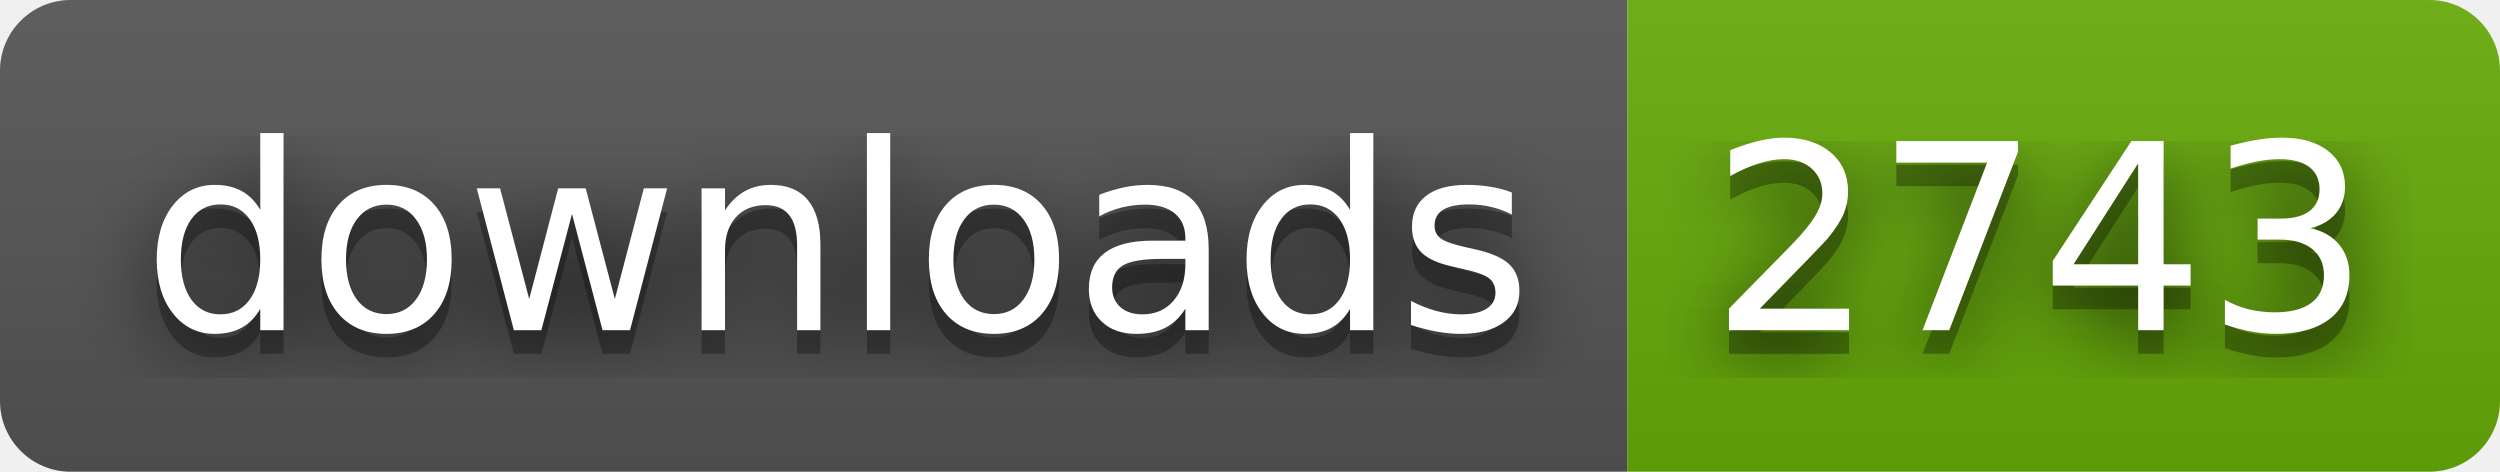
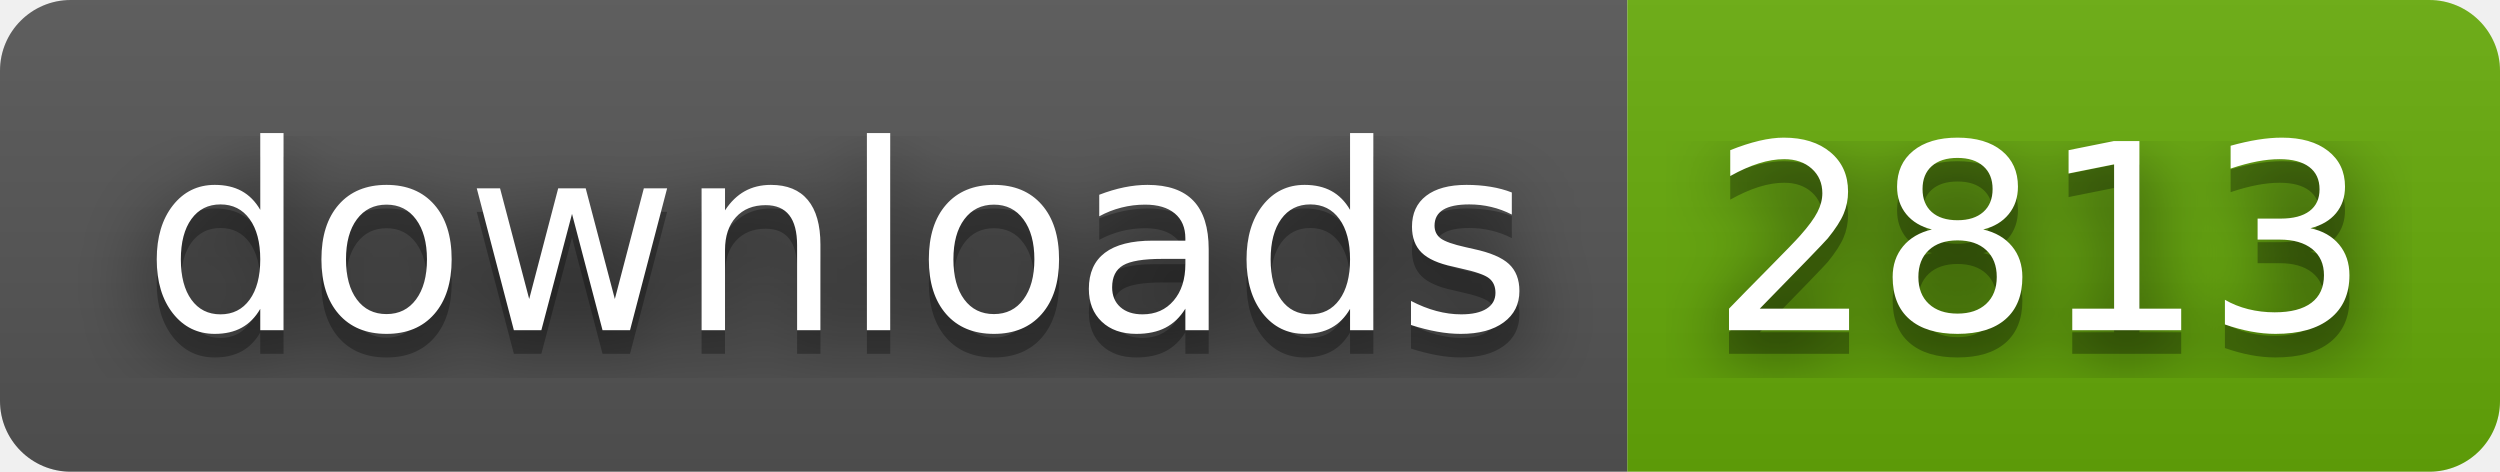
- <svg xmlns="http://www.w3.org/2000/svg" width="106" height="20" role="img" aria-label="downloads: 2743">
+ <svg xmlns="http://www.w3.org/2000/svg" width="106" height="20" role="img" aria-label="downloads: 2813">
  <filter id="blur">
    <feGaussianBlur stdDeviation="16" />
  </filter>
  <linearGradient id="s" x2="0" y2="100%">
    <stop offset="0" stop-color="#bbb" stop-opacity=".1" />
    <stop offset="1" stop-opacity=".1" />
  </linearGradient>
  <clipPath id="r">
    <rect width="106" height="20" rx="3" />
  </clipPath>
  <g clip-path="url(#r)">
    <rect width="69" height="20" fill="#555" />
    <rect x="69" width="37" height="20" fill="#67ac09" />
    <rect width="106" height="20" fill="url(#s)" />
  </g>
  <g fill="#fff" text-anchor="middle" font-family="Verdana,Geneva,DejaVu Sans,sans-serif" text-rendering="geometricPrecision" font-size="110">
    <g transform="scale(.1)">
      <g aria-hidden="true" fill="#010101">
        <text x="355" y="150" fill-opacity=".8" filter="url(#blur)" textLength="590">downloads</text>
        <text x="355" y="150" fill-opacity=".3" textLength="590">downloads</text>
      </g>
      <text x="355" y="140" textLength="590">downloads</text>
    </g>
    <g transform="scale(.1)">
      <g aria-hidden="true" fill="#010101">
-         <text x="865" y="150" fill-opacity=".8" filter="url(#blur)" textLength="270">2743</text>
-         <text x="865" y="150" fill-opacity=".3" textLength="270">2743</text>
+         <text x="865" y="150" fill-opacity=".8" filter="url(#blur)" textLength="270">2813</text>
+         <text x="865" y="150" fill-opacity=".3" textLength="270">2813</text>
      </g>
-       <text x="865" y="140" textLength="270">2743</text>
+       <text x="865" y="140" textLength="270">2813</text>
    </g>
  </g>
</svg>
